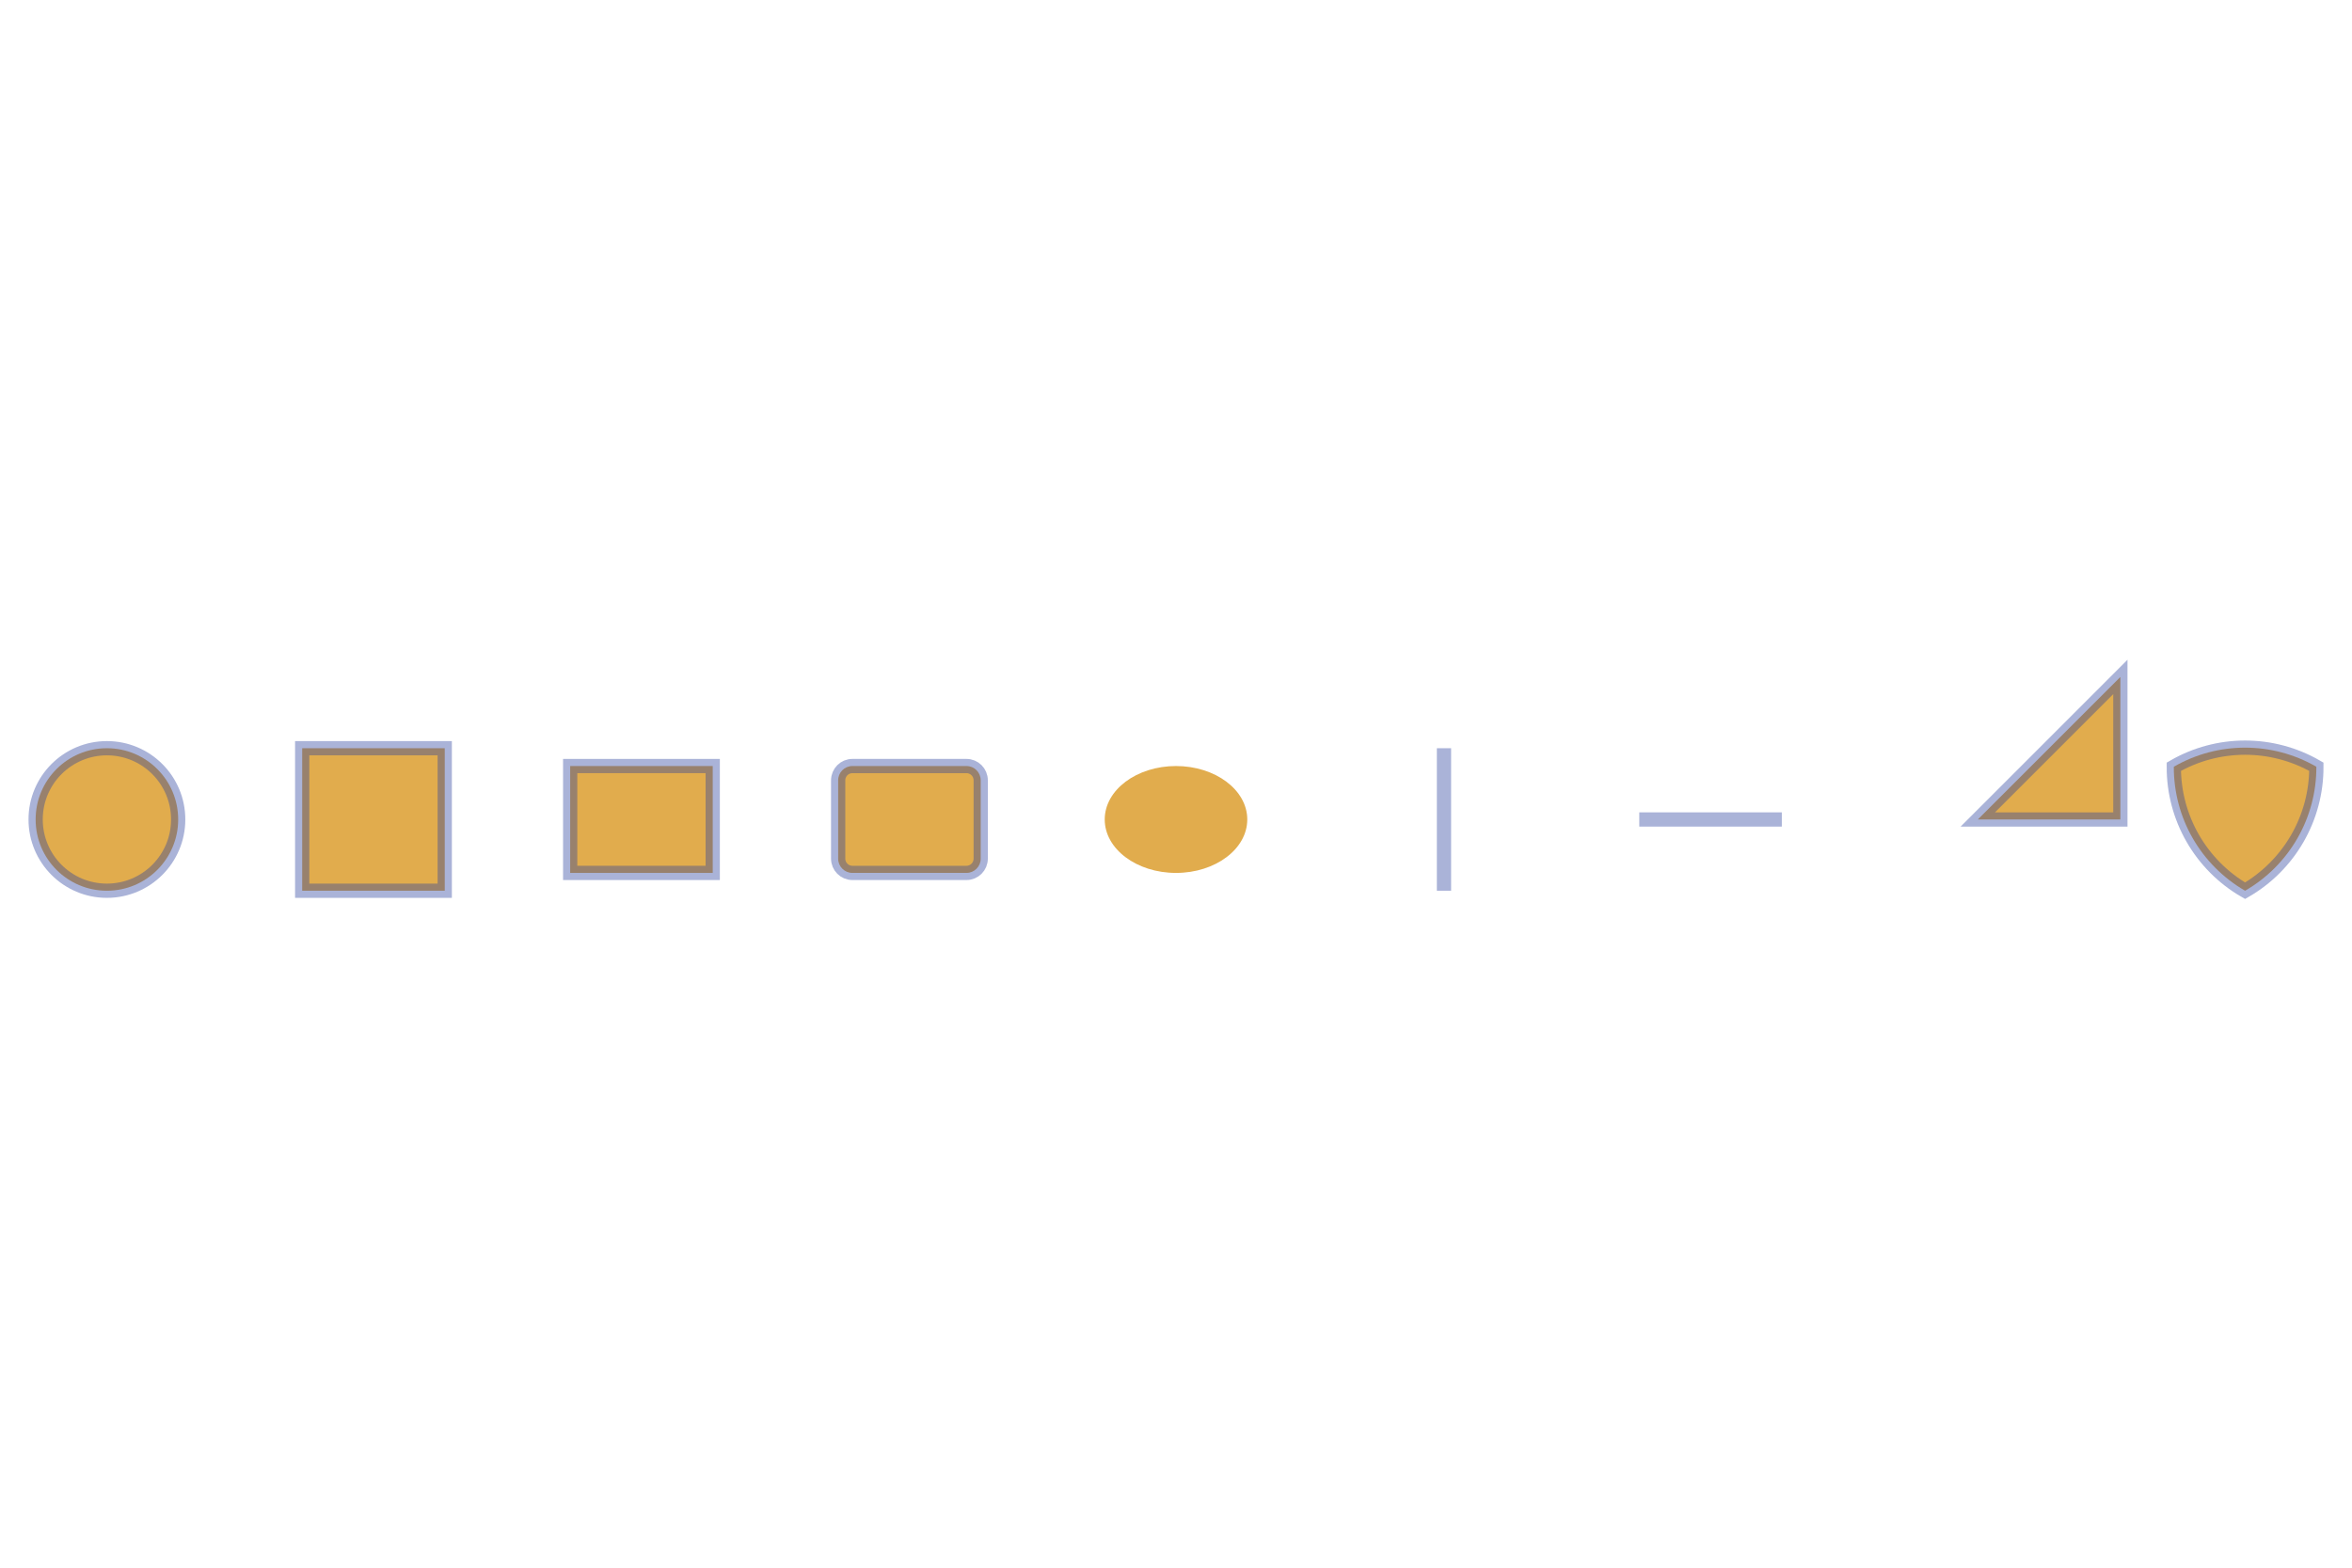
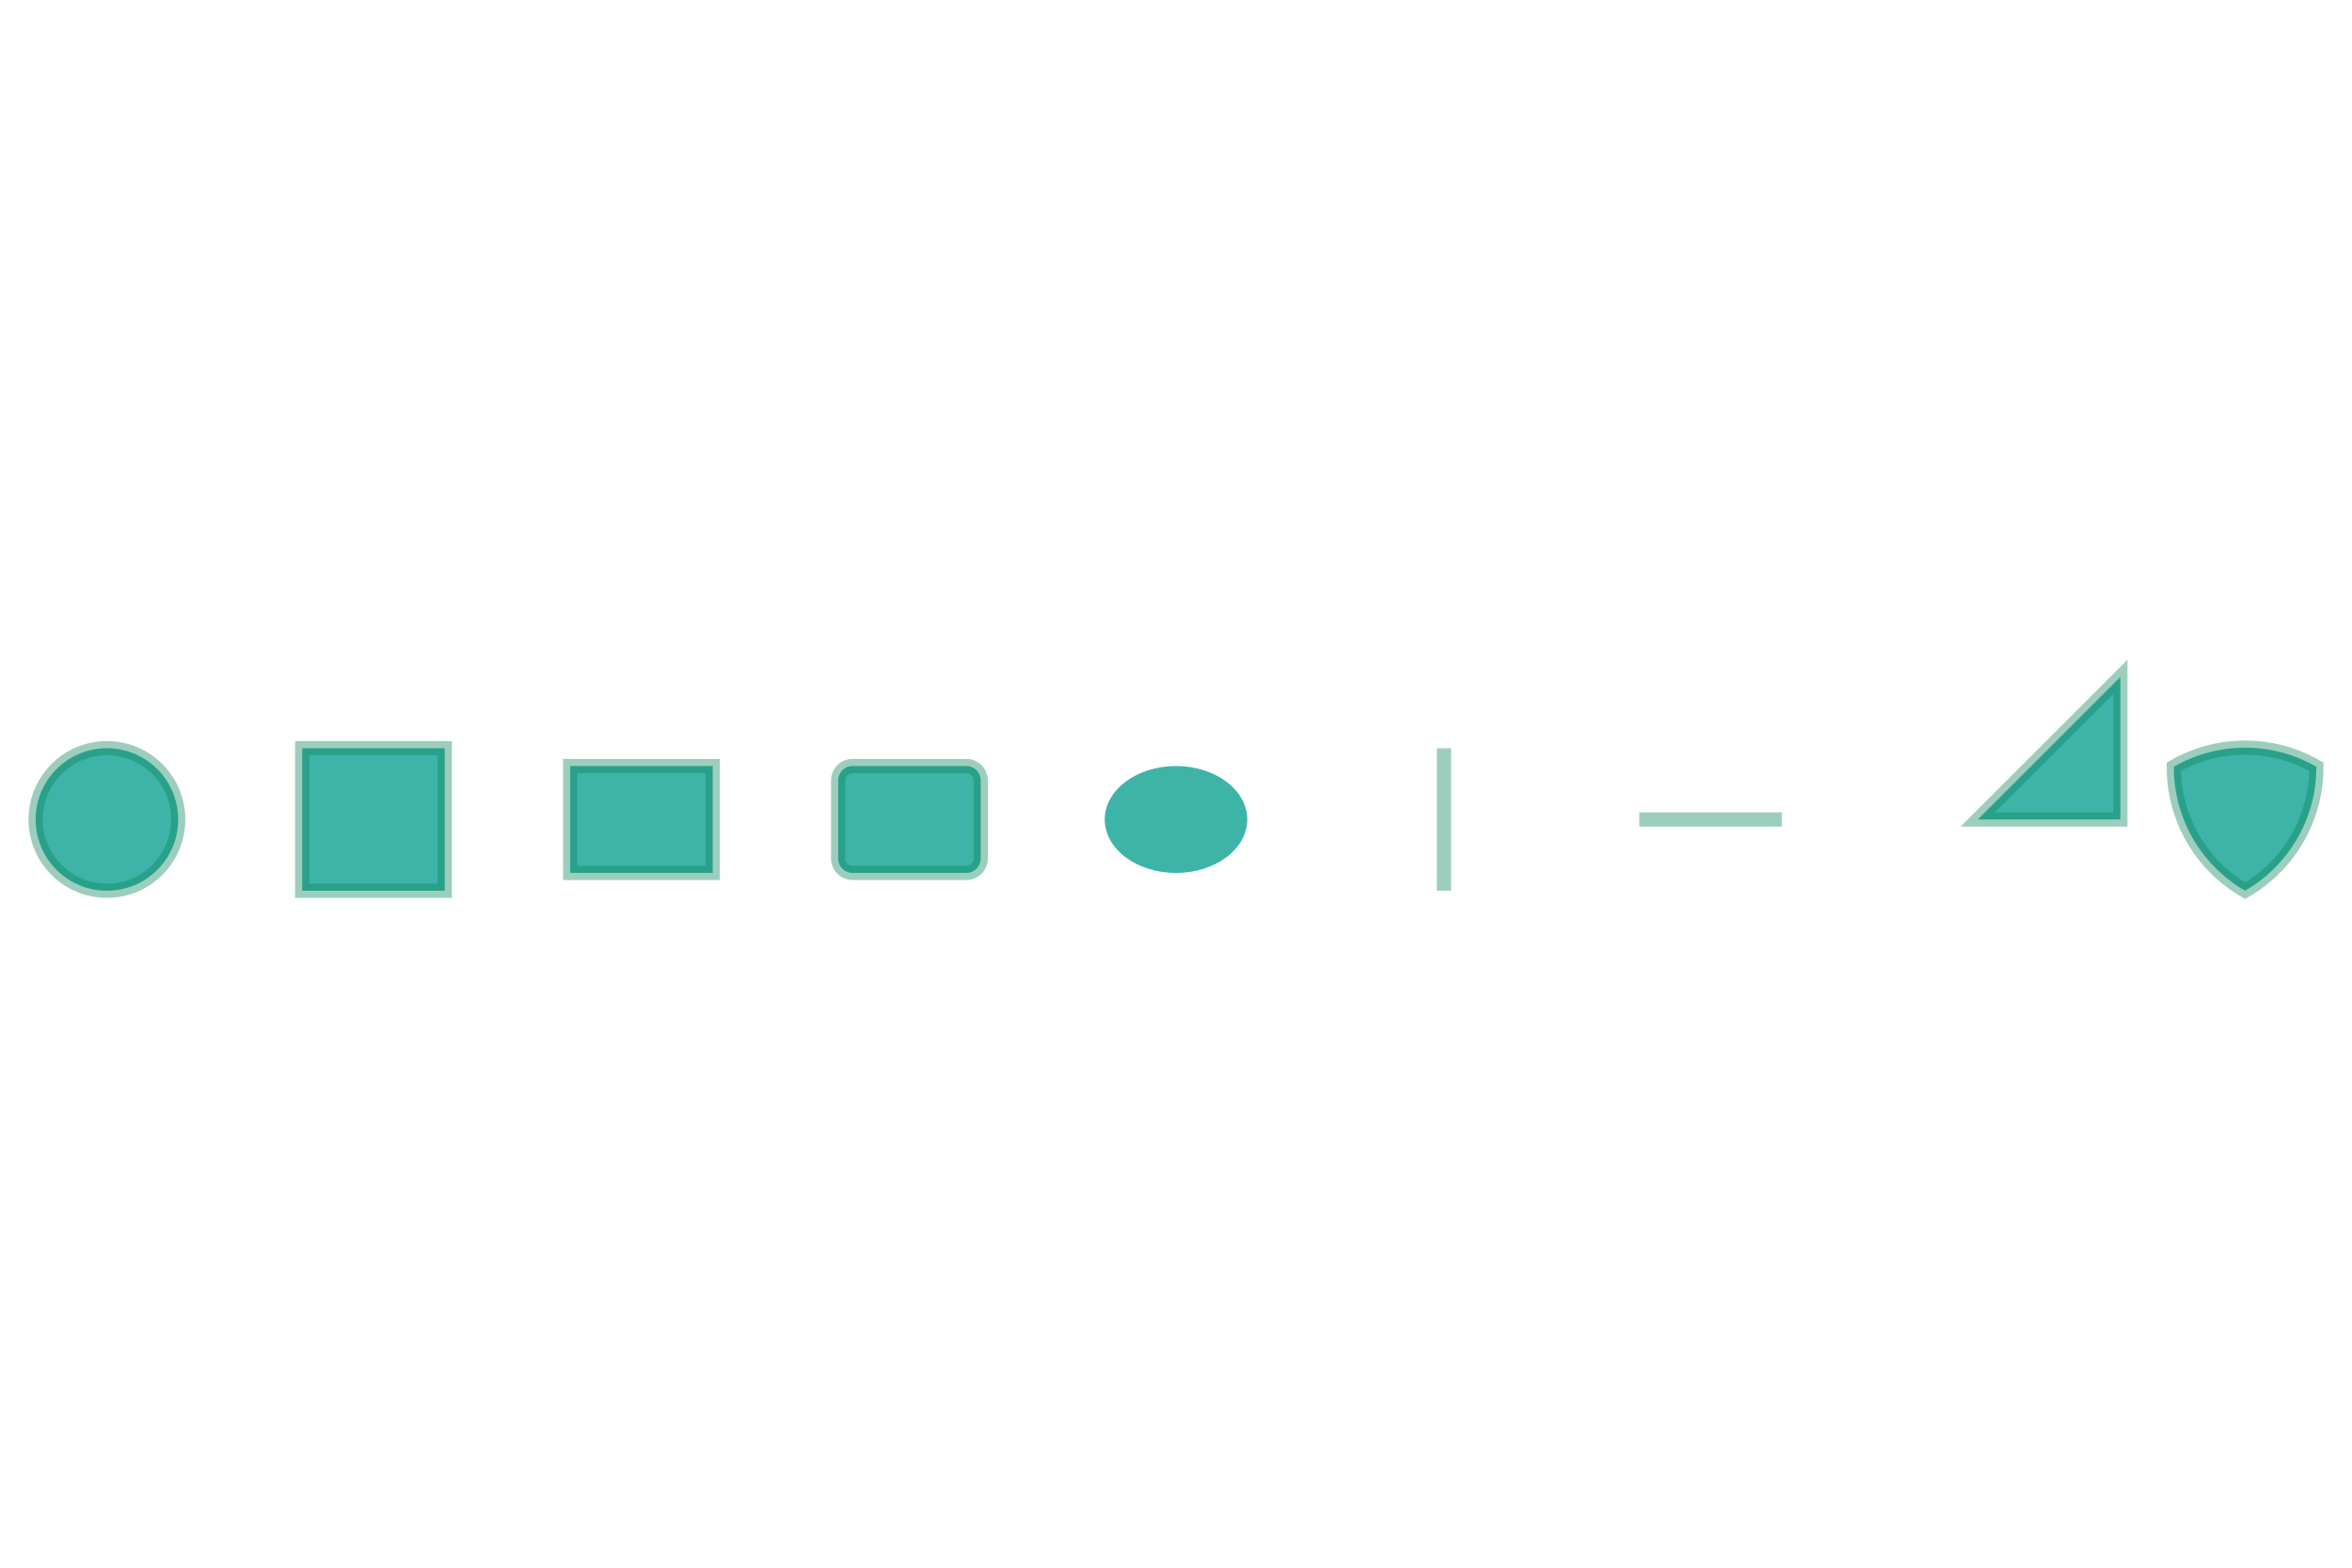
<svg xmlns="http://www.w3.org/2000/svg" height="300.0" viewBox="-0.825 -0.125 1.65 0.2" width="450.0">
-   <g stroke-opacity="0.4" fill-opacity="0.8" stroke="#2c429d" stroke-width="1.0e-2" fill="#d99721">
+   <g stroke-opacity="0.4" fill-opacity="0.8" stroke="#0a865a" stroke-width="1.0e-2" fill="#0ea194">
    <circle cy="-0.0" r="5.0e-2" cx="-0.75" />
  </g>
-   <g stroke-opacity="0.4" fill-opacity="0.8" stroke="#2c429d" stroke-width="1.0e-2" fill="#d99721">
+   <g stroke-opacity="0.4" fill-opacity="0.8" stroke="#0a865a" stroke-width="1.0e-2" fill="#0ea194">
    <rect height="0.1" width="0.1" x="-0.613" y="-5.0e-2" />
  </g>
-   <g stroke-opacity="0.4" fill-opacity="0.8" stroke="#2c429d" stroke-width="1.0e-2" fill="#d99721">
+   <g stroke-opacity="0.4" fill-opacity="0.8" stroke="#0a865a" stroke-width="1.0e-2" fill="#0ea194">
    <rect height="7.500000000000001e-2" width="9.999999999999998e-2" x="-0.425" y="-3.7500000000000006e-2" />
  </g>
-   <g stroke-opacity="0.4" fill-opacity="0.8" stroke="#2c429d" stroke-width="1.0e-2" fill="#d99721">
+   <g stroke-opacity="0.4" fill-opacity="0.8" stroke="#0a865a" stroke-width="1.0e-2" fill="#0ea194">
    <rect height="7.500000000000001e-2" rx="1.0e-2" ry="1.0e-2" width="9.999999999999998e-2" x="-0.237" y="-3.7500000000000006e-2" />
  </g>
-   <g stroke-opacity="0.4" fill-opacity="0.8" stroke="#2c429d" stroke-width="0.0" fill="#d99721">
+   <g stroke-opacity="0.4" fill-opacity="0.8" stroke="#0a865a" stroke-width="0.0" fill="#0ea194">
    <ellipse rx="5.0e-2" ry="3.7500000000000006e-2" cy="-0.0" cx="0.0" />
  </g>
-   <g stroke-opacity="0.4" fill-opacity="0.8" stroke="#2c429d" stroke-width="1.0e-2" fill="#d99721">
+   <g stroke-opacity="0.4" fill-opacity="0.8" stroke="#0a865a" stroke-width="1.0e-2" fill="#0ea194">
    <polyline points="0.188,5.0e-2 0.188,-5.0e-2" />
  </g>
-   <g stroke-opacity="0.4" fill-opacity="0.8" stroke="#2c429d" stroke-width="1.0e-2" fill="#d99721">
+   <g stroke-opacity="0.4" fill-opacity="0.8" stroke="#0a865a" stroke-width="1.0e-2" fill="#0ea194">
    <polyline points="0.325,-0.0 0.425,-0.0" />
  </g>
-   <g stroke-opacity="0.4" fill-opacity="0.8" stroke="#2c429d" stroke-width="1.0e-2" fill="#d99721">
+   <g stroke-opacity="0.4" fill-opacity="0.8" stroke="#0a865a" stroke-width="1.0e-2" fill="#0ea194">
    <polygon transform="translate(0.5625, -0.0)" points="0.0,-0.0 0.1,-0.1 0.1,-0.0" />
  </g>
-   <g stroke-opacity="0.4" fill-opacity="0.8" stroke="#2c429d" stroke-width="1.0e-2" fill="#d99721">
+   <g stroke-opacity="0.4" fill-opacity="0.8" stroke="#0a865a" stroke-width="1.0e-2" fill="#0ea194">
    <path transform="translate(0.75, -0.0)" d="M0.05,-0.037 A0.1 0.1 0.0 0 1 0.0,0.05 0.1 0.1 0.0 0 1 -0.05,-0.037 0.1 0.1 0.0 0 1 0.05,-0.037 Z" />
  </g>
</svg>
